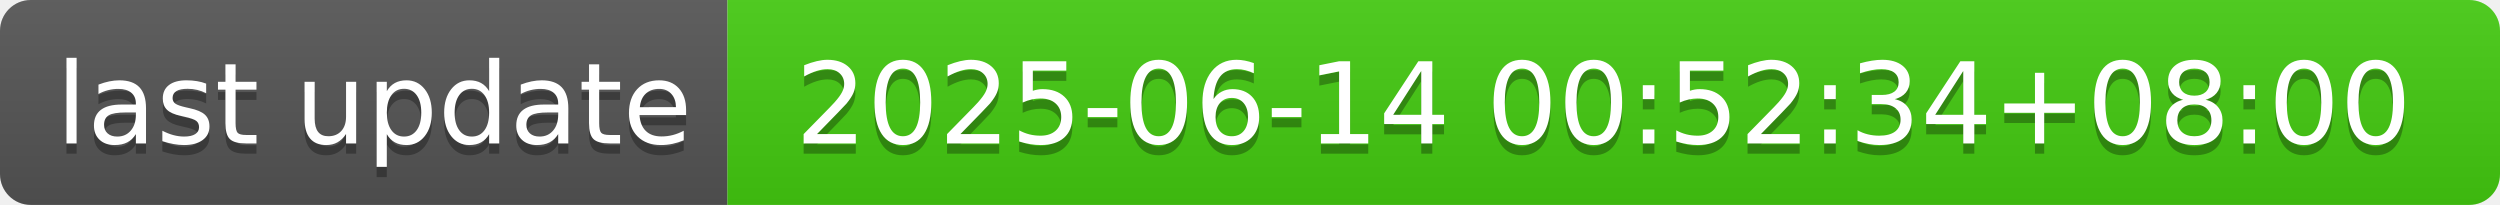
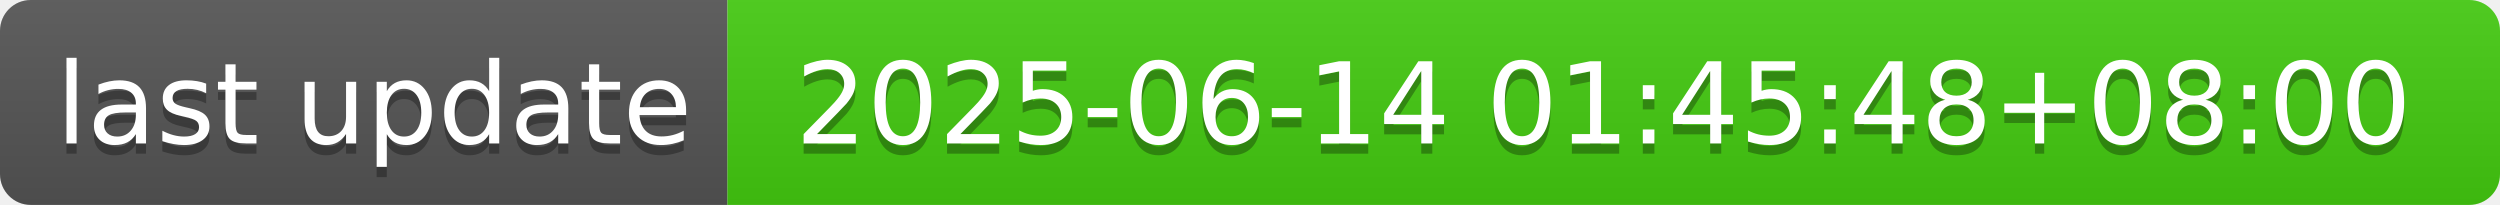
- <svg xmlns="http://www.w3.org/2000/svg" width="244" height="20" role="img" aria-label="last update: 2025-06-14 00:52:34+08:00">
+ <svg xmlns="http://www.w3.org/2000/svg" width="244" height="20" role="img" aria-label="last update: 2025-06-14 01:45:48+08:00">
  <linearGradient id="s" x2="0" y2="100%">
    <stop offset="0" stop-color="#bbb" stop-opacity=".1" />
    <stop offset="1" stop-opacity=".1" />
  </linearGradient>
  <clipPath id="r">
    <rect width="244" height="20" rx="3" fill="#fff" />
  </clipPath>
  <g clip-path="url(#r)">
    <rect width="71" height="20" fill="#555" />
    <rect x="71" width="173" height="20" fill="#4c1" />
    <rect width="244" height="20" fill="url(#s)" />
  </g>
  <g fill="#fff" text-anchor="middle" font-family="Verdana,Geneva,DejaVu Sans,sans-serif" text-rendering="geometricPrecision" font-size="110">
    <text aria-hidden="true" x="365" y="150" fill="#010101" fill-opacity=".3" transform="scale(.1)" textLength="610">last update</text>
    <text x="365" y="140" transform="scale(.1)" fill="#fff" textLength="610">last update</text>
-     <text aria-hidden="true" x="1565" y="150" fill="#010101" fill-opacity=".3" transform="scale(.1)" textLength="1630">2025-06-14 00:52:34+08:00</text>
-     <text x="1565" y="140" transform="scale(.1)" fill="#fff" textLength="1630">2025-06-14 00:52:34+08:00</text>
+     <text aria-hidden="true" x="1565" y="150" fill="#010101" fill-opacity=".3" transform="scale(.1)" textLength="1630">2025-06-14 01:45:48+08:00</text>
+     <text x="1565" y="140" transform="scale(.1)" fill="#fff" textLength="1630">2025-06-14 01:45:48+08:00</text>
  </g>
</svg>
